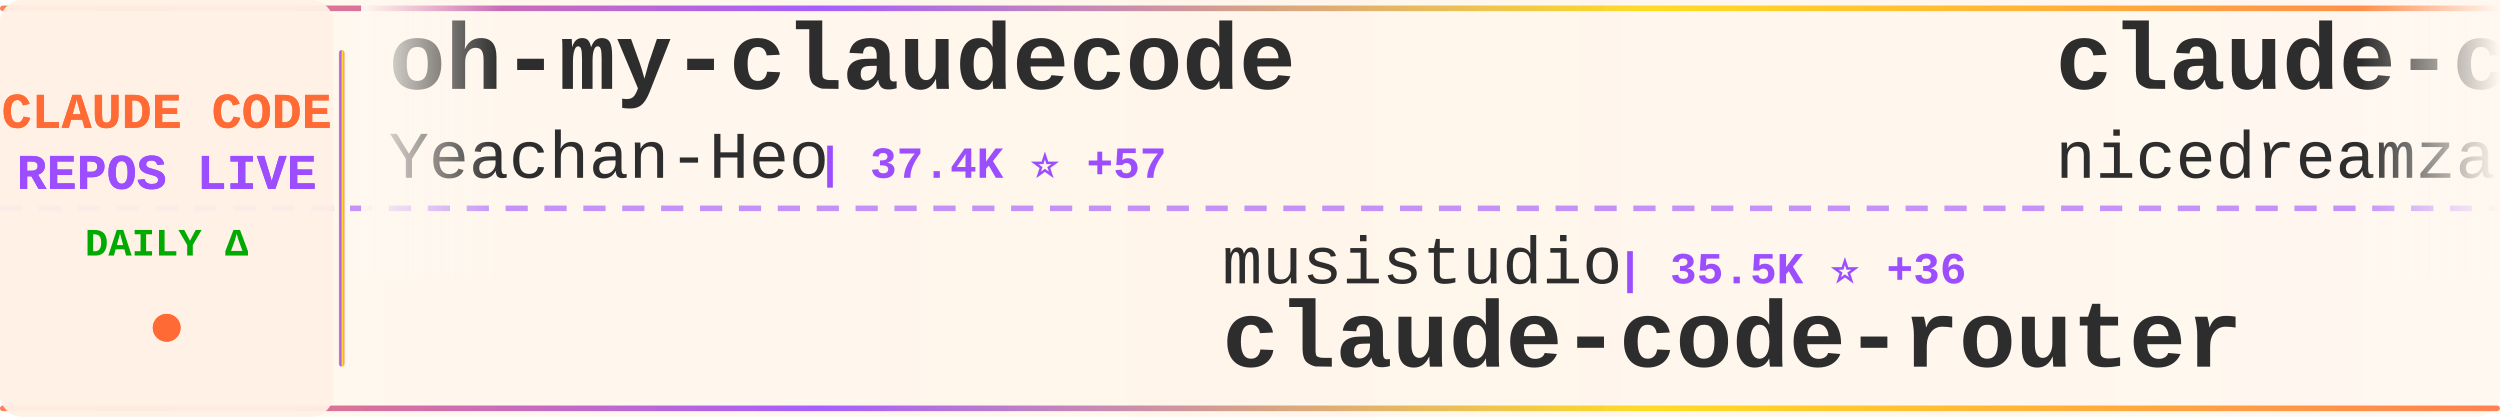
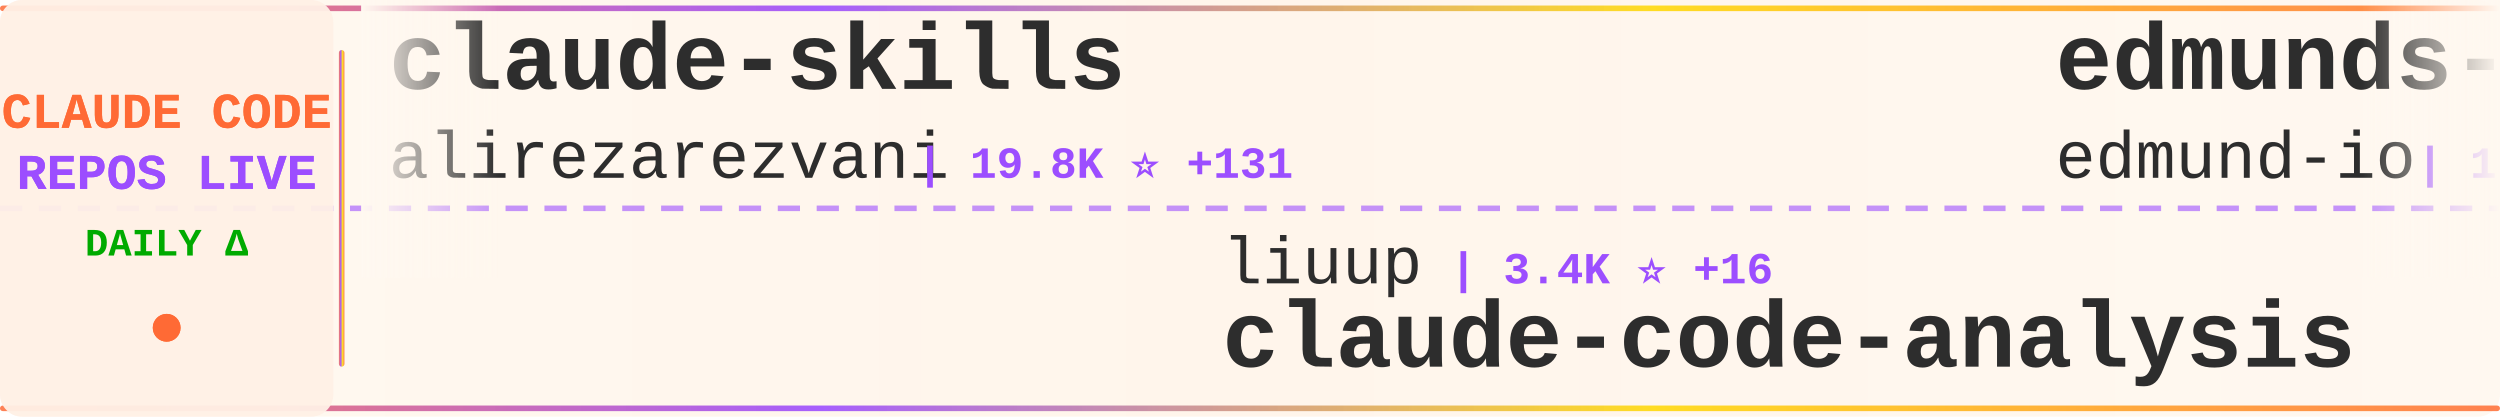
<svg xmlns="http://www.w3.org/2000/svg" width="900" height="150">
  <defs>
    <linearGradient id="tickerBg" x1="0%" y1="0%" x2="100%" y2="0%">
      <stop offset="0%" style="stop-color:#fff8f0;stop-opacity:0.98" />
      <stop offset="50%" style="stop-color:#fff5eb;stop-opacity:1" />
      <stop offset="100%" style="stop-color:#fff8f0;stop-opacity:0.98" />
    </linearGradient>
    <linearGradient id="borderGrad" x1="0%" y1="0%" x2="100%" y2="0%">
      <stop offset="0%" style="stop-color:#FF6B35;stop-opacity:0.85">
        <animate attributeName="stop-opacity" values="0.85;1;0.85" dur="2s" repeatCount="indefinite" />
      </stop>
      <stop offset="33%" style="stop-color:#9C4EFF;stop-opacity:0.9">
        <animate attributeName="stop-opacity" values="0.9;1;0.9" dur="2.2s" repeatCount="indefinite" />
      </stop>
      <stop offset="66%" style="stop-color:#FFD700;stop-opacity:0.85">
        <animate attributeName="stop-opacity" values="0.85;1;0.85" dur="1.8s" repeatCount="indefinite" />
      </stop>
      <stop offset="100%" style="stop-color:#FF6B35;stop-opacity:0.85">
        <animate attributeName="stop-opacity" values="0.85;1;0.85" dur="2s" repeatCount="indefinite" />
      </stop>
    </linearGradient>
    <filter id="textGlow">
      <feGaussianBlur stdDeviation="0.15" result="coloredBlur" />
      <feMerge>
        <feMergeNode in="coloredBlur" />
        <feMergeNode in="SourceGraphic" />
      </feMerge>
    </filter>
    <filter id="metricGlow">
      <feGaussianBlur stdDeviation="0.2" result="coloredBlur" />
      <feMerge>
        <feMergeNode in="coloredBlur" />
        <feMergeNode in="SourceGraphic" />
      </feMerge>
    </filter>
    <linearGradient id="leftFade" x1="0%" y1="0%" x2="100%" y2="0%">
      <stop offset="0%" style="stop-color:#fff8f0;stop-opacity:1" />
      <stop offset="100%" style="stop-color:#fff8f0;stop-opacity:0" />
    </linearGradient>
    <linearGradient id="rightFade" x1="0%" y1="0%" x2="100%" y2="0%">
      <stop offset="0%" style="stop-color:#fff8f0;stop-opacity:0" />
      <stop offset="100%" style="stop-color:#fff8f0;stop-opacity:1" />
    </linearGradient>
  </defs>
  <rect width="900" height="150" fill="url(#tickerBg)" rx="8" />
  <rect x="0" y="2" width="900" height="2" fill="url(#borderGrad)" rx="1" />
  <rect x="0" y="146" width="900" height="2" fill="url(#borderGrad)" rx="1" />
  <line x1="0" y1="75" x2="900" y2="75" stroke="#9C4EFF" stroke-width="2" stroke-dasharray="8 6" opacity="0.6" />
  <rect x="0" y="0" width="120" height="150" fill="#fff0e6" opacity="0.95" rx="8" />
  <text x="60" y="46" font-family="'Courier New', monospace" font-size="18" font-weight="bold" fill="#FF6B35" text-anchor="middle" filter="url(#textGlow)">
    CLAUDE CODE
  </text>
  <text x="60" y="68" font-family="'Courier New', monospace" font-size="18" font-weight="bold" fill="#9C4EFF" text-anchor="middle" filter="url(#textGlow)">
    REPOS LIVE
  </text>
  <text x="60" y="92" font-family="'Courier New', monospace" font-size="14" font-weight="bold" fill="#00aa00" text-anchor="middle">
    DAILY Δ
  </text>
  <circle cx="60" cy="118" r="5" fill="#FF6B35" filter="url(#metricGlow)">
    <animate attributeName="r" values="4;6;4" dur="1.5s" repeatCount="indefinite" />
    <animate attributeName="opacity" values="0.6;1;0.6" dur="1.5s" repeatCount="indefinite" />
  </circle>
  <rect x="122" y="18" width="2" height="114" fill="url(#borderGrad)" rx="1" />
  <clipPath id="tickerClip">
    <rect x="130" y="0" width="770" height="150" />
  </clipPath>
  <g clip-path="url(#tickerClip)">
    <g id="tickerItems">
      <animateTransform attributeName="transform" attributeType="XML" type="translate" from="0 0" to="-3000 0" dur="54s" repeatCount="indefinite" />
      <g transform="translate(0, 0)">
-         <text x="140" y="32" font-family="'Courier New', monospace" font-size="34" font-weight="bold" fill="#2d2d2d">oh-my-claudecode</text>
-         <text x="140" y="64" font-family="'Courier New', monospace" font-size="24" font-weight="normal" fill="#2d2d2d" opacity="1.0">Yeachan-Heo</text>
-         <text x="294" y="64" font-family="'Courier New', monospace" font-size="16" font-weight="bold" fill="#9C4EFF"> | 37.4K ⭐ +57</text>
+         <text x="140" y="32" font-family="'Courier New', monospace" font-size="34" font-weight="bold" fill="#2d2d2d">claude-skills</text>
+         <text x="140" y="64" font-family="'Courier New', monospace" font-size="24" font-weight="normal" fill="#2d2d2d" opacity="1.0">alirezarezvani</text>
+         <text x="330" y="64" font-family="'Courier New', monospace" font-size="16" font-weight="bold" fill="#9C4EFF"> | 19.8K ⭐ +131</text>
      </g>
      <g transform="translate(300, 0)">
-         <text x="140" y="102" font-family="'Courier New', monospace" font-size="24" font-weight="normal" fill="#2d2d2d" opacity="1.0">musistudio</text>
-         <text x="282" y="102" font-family="'Courier New', monospace" font-size="16" font-weight="bold" fill="#9C4EFF"> | 35.5K ⭐ +36</text>
-         <text x="140" y="132" font-family="'Courier New', monospace" font-size="34" font-weight="bold" fill="#2d2d2d">claude-code-router</text>
+         <text x="140" y="102" font-family="'Courier New', monospace" font-size="24" font-weight="normal" fill="#2d2d2d" opacity="1.0">liuup</text>
+         <text x="222" y="102" font-family="'Courier New', monospace" font-size="16" font-weight="bold" fill="#9C4EFF"> | 3.4K ⭐ +16</text>
+         <text x="140" y="132" font-family="'Courier New', monospace" font-size="34" font-weight="bold" fill="#2d2d2d">claude-code-analysis</text>
      </g>
      <g transform="translate(600, 0)">
-         <text x="140" y="32" font-family="'Courier New', monospace" font-size="34" font-weight="bold" fill="#2d2d2d">claude-code-local</text>
-         <text x="140" y="64" font-family="'Courier New', monospace" font-size="24" font-weight="normal" fill="#2d2d2d" opacity="1.0">nicedreamzapp</text>
-         <text x="318" y="64" font-family="'Courier New', monospace" font-size="16" font-weight="bold" fill="#9C4EFF"> | 2.9K ⭐ +6</text>
+         <text x="140" y="32" font-family="'Courier New', monospace" font-size="34" font-weight="bold" fill="#2d2d2d">edmunds-claude-code</text>
+         <text x="140" y="64" font-family="'Courier New', monospace" font-size="24" font-weight="normal" fill="#2d2d2d" opacity="1.0">edmund-io</text>
+         <text x="270" y="64" font-family="'Courier New', monospace" font-size="16" font-weight="bold" fill="#9C4EFF"> | 1.5K ⭐ +3</text>
      </g>
      <g transform="translate(900, 0)">
-         <text x="140" y="102" font-family="'Courier New', monospace" font-size="24" font-weight="normal" fill="#2d2d2d" opacity="1.0">VoltAgent</text>
-         <text x="270" y="102" font-family="'Courier New', monospace" font-size="16" font-weight="bold" fill="#9C4EFF"> | 22.8K ⭐ +60</text>
-         <text x="140" y="132" font-family="'Courier New', monospace" font-size="34" font-weight="bold" fill="#2d2d2d">awesome-claude-code-suba...</text>
+         <text x="140" y="102" font-family="'Courier New', monospace" font-size="24" font-weight="normal" fill="#2d2d2d" opacity="1.0">repowise-dev</text>
+         <text x="306" y="102" font-family="'Courier New', monospace" font-size="16" font-weight="bold" fill="#9C4EFF"> | 1.1K ⭐ +8</text>
+         <text x="140" y="132" font-family="'Courier New', monospace" font-size="34" font-weight="bold" fill="#2d2d2d">claude-code-prompts</text>
      </g>
      <g transform="translate(1200, 0)">
-         <text x="140" y="32" font-family="'Courier New', monospace" font-size="34" font-weight="bold" fill="#2d2d2d">sc-claude-code-files</text>
-         <text x="140" y="64" font-family="'Courier New', monospace" font-size="24" font-weight="normal" fill="#2d2d2d" opacity="1.0">https-deeplearning-ai</text>
-         <text x="414" y="64" font-family="'Courier New', monospace" font-size="16" font-weight="bold" fill="#9C4EFF"> | 533 ⭐</text>
+         <text x="140" y="32" font-family="'Courier New', monospace" font-size="34" font-weight="bold" fill="#2d2d2d">collection-claude-code-s...</text>
+         <text x="140" y="64" font-family="'Courier New', monospace" font-size="24" font-weight="normal" fill="#2d2d2d" opacity="1.0">chauncygu</text>
+         <text x="270" y="64" font-family="'Courier New', monospace" font-size="16" font-weight="bold" fill="#9C4EFF"> | 2.7K ⭐ +5</text>
      </g>
      <g transform="translate(1500, 0)">
-         <text x="140" y="102" font-family="'Courier New', monospace" font-size="24" font-weight="normal" fill="#2d2d2d" opacity="1.0">zebbern</text>
-         <text x="246" y="102" font-family="'Courier New', monospace" font-size="16" font-weight="bold" fill="#9C4EFF"> | 4.4K ⭐ +2</text>
-         <text x="140" y="132" font-family="'Courier New', monospace" font-size="34" font-weight="bold" fill="#2d2d2d">claude-code-guide</text>
+         <text x="140" y="102" font-family="'Courier New', monospace" font-size="24" font-weight="normal" fill="#2d2d2d" opacity="1.0">jqueryscript</text>
+         <text x="306" y="102" font-family="'Courier New', monospace" font-size="16" font-weight="bold" fill="#9C4EFF"> | 456 ⭐ +2</text>
+         <text x="140" y="132" font-family="'Courier New', monospace" font-size="34" font-weight="bold" fill="#2d2d2d">awesome-claude-code</text>
      </g>
      <g transform="translate(1800, 0)">
-         <text x="140" y="32" font-family="'Courier New', monospace" font-size="34" font-weight="bold" fill="#2d2d2d">claude-code-base-action</text>
-         <text x="140" y="64" font-family="'Courier New', monospace" font-size="24" font-weight="normal" fill="#2d2d2d" opacity="1.0">anthropics</text>
-         <text x="282" y="64" font-family="'Courier New', monospace" font-size="16" font-weight="bold" fill="#9C4EFF"> | 891 ⭐ +1</text>
+         <text x="140" y="32" font-family="'Courier New', monospace" font-size="34" font-weight="bold" fill="#2d2d2d">claude-code-workflows</text>
+         <text x="140" y="64" font-family="'Courier New', monospace" font-size="24" font-weight="normal" fill="#2d2d2d" opacity="1.0">OneRedOak</text>
+         <text x="270" y="64" font-family="'Courier New', monospace" font-size="16" font-weight="bold" fill="#9C4EFF"> | 3.8K ⭐ +1</text>
      </g>
      <g transform="translate(2100, 0)">
-         <text x="140" y="102" font-family="'Courier New', monospace" font-size="24" font-weight="normal" fill="#2d2d2d" opacity="1.0">ghuntley</text>
-         <text x="258" y="102" font-family="'Courier New', monospace" font-size="16" font-weight="bold" fill="#9C4EFF"> | 986 ⭐</text>
-         <text x="140" y="132" font-family="'Courier New', monospace" font-size="34" font-weight="bold" fill="#2d2d2d">claude-code-source-code-...</text>
+         <text x="140" y="102" font-family="'Courier New', monospace" font-size="24" font-weight="normal" fill="#2d2d2d" opacity="1.0">disler</text>
+         <text x="234" y="102" font-family="'Courier New', monospace" font-size="16" font-weight="bold" fill="#9C4EFF"> | 3.8K ⭐ +3</text>
+         <text x="140" y="132" font-family="'Courier New', monospace" font-size="34" font-weight="bold" fill="#2d2d2d">claude-code-hooks-master...</text>
      </g>
      <g transform="translate(2400, 0)">
-         <text x="140" y="32" font-family="'Courier New', monospace" font-size="34" font-weight="bold" fill="#2d2d2d">claude-code-book</text>
-         <text x="140" y="64" font-family="'Courier New', monospace" font-size="24" font-weight="normal" fill="#2d2d2d" opacity="1.0">lintsinghua</text>
-         <text x="294" y="64" font-family="'Courier New', monospace" font-size="16" font-weight="bold" fill="#9C4EFF"> | 3.8K ⭐ +8</text>
+         <text x="140" y="32" font-family="'Courier New', monospace" font-size="34" font-weight="bold" fill="#2d2d2d">claude_code_src</text>
+         <text x="140" y="64" font-family="'Courier New', monospace" font-size="24" font-weight="normal" fill="#2d2d2d" opacity="1.0">ponponon</text>
+         <text x="258" y="64" font-family="'Courier New', monospace" font-size="16" font-weight="bold" fill="#9C4EFF"> | 2.3K ⭐ +1</text>
      </g>
      <g transform="translate(2700, 0)">
-         <text x="140" y="102" font-family="'Courier New', monospace" font-size="24" font-weight="normal" fill="#2d2d2d" opacity="1.0">pedrohcgs</text>
-         <text x="270" y="102" font-family="'Courier New', monospace" font-size="16" font-weight="bold" fill="#9C4EFF"> | 1.3K ⭐ +8</text>
-         <text x="140" y="132" font-family="'Courier New', monospace" font-size="34" font-weight="bold" fill="#2d2d2d">claude-code-my-workflow</text>
+         <text x="140" y="102" font-family="'Courier New', monospace" font-size="24" font-weight="normal" fill="#2d2d2d" opacity="1.0">shanraisshan</text>
+         <text x="306" y="102" font-family="'Courier New', monospace" font-size="16" font-weight="bold" fill="#9C4EFF"> | 61.9K ⭐ +81</text>
+         <text x="140" y="132" font-family="'Courier New', monospace" font-size="34" font-weight="bold" fill="#2d2d2d">claude-code-best-practic...</text>
      </g>
      <g transform="translate(3000, 0)">
-         <text x="140" y="32" font-family="'Courier New', monospace" font-size="34" font-weight="bold" fill="#2d2d2d">oh-my-claudecode</text>
-         <text x="140" y="64" font-family="'Courier New', monospace" font-size="24" font-weight="normal" fill="#2d2d2d" opacity="1.0">Yeachan-Heo</text>
-         <text x="294" y="64" font-family="'Courier New', monospace" font-size="16" font-weight="bold" fill="#9C4EFF"> | 37.4K ⭐ +57</text>
+         <text x="140" y="32" font-family="'Courier New', monospace" font-size="34" font-weight="bold" fill="#2d2d2d">claude-skills</text>
+         <text x="140" y="64" font-family="'Courier New', monospace" font-size="24" font-weight="normal" fill="#2d2d2d" opacity="1.0">alirezarezvani</text>
+         <text x="330" y="64" font-family="'Courier New', monospace" font-size="16" font-weight="bold" fill="#9C4EFF"> | 19.8K ⭐ +131</text>
      </g>
      <g transform="translate(3300, 0)">
-         <text x="140" y="102" font-family="'Courier New', monospace" font-size="24" font-weight="normal" fill="#2d2d2d" opacity="1.0">musistudio</text>
-         <text x="282" y="102" font-family="'Courier New', monospace" font-size="16" font-weight="bold" fill="#9C4EFF"> | 35.5K ⭐ +36</text>
-         <text x="140" y="132" font-family="'Courier New', monospace" font-size="34" font-weight="bold" fill="#2d2d2d">claude-code-router</text>
+         <text x="140" y="102" font-family="'Courier New', monospace" font-size="24" font-weight="normal" fill="#2d2d2d" opacity="1.0">liuup</text>
+         <text x="222" y="102" font-family="'Courier New', monospace" font-size="16" font-weight="bold" fill="#9C4EFF"> | 3.4K ⭐ +16</text>
+         <text x="140" y="132" font-family="'Courier New', monospace" font-size="34" font-weight="bold" fill="#2d2d2d">claude-code-analysis</text>
      </g>
      <g transform="translate(3600, 0)">
-         <text x="140" y="32" font-family="'Courier New', monospace" font-size="34" font-weight="bold" fill="#2d2d2d">claude-code-local</text>
-         <text x="140" y="64" font-family="'Courier New', monospace" font-size="24" font-weight="normal" fill="#2d2d2d" opacity="1.0">nicedreamzapp</text>
-         <text x="318" y="64" font-family="'Courier New', monospace" font-size="16" font-weight="bold" fill="#9C4EFF"> | 2.9K ⭐ +6</text>
+         <text x="140" y="32" font-family="'Courier New', monospace" font-size="34" font-weight="bold" fill="#2d2d2d">edmunds-claude-code</text>
+         <text x="140" y="64" font-family="'Courier New', monospace" font-size="24" font-weight="normal" fill="#2d2d2d" opacity="1.0">edmund-io</text>
+         <text x="270" y="64" font-family="'Courier New', monospace" font-size="16" font-weight="bold" fill="#9C4EFF"> | 1.5K ⭐ +3</text>
      </g>
      <g transform="translate(3900, 0)">
-         <text x="140" y="102" font-family="'Courier New', monospace" font-size="24" font-weight="normal" fill="#2d2d2d" opacity="1.0">VoltAgent</text>
-         <text x="270" y="102" font-family="'Courier New', monospace" font-size="16" font-weight="bold" fill="#9C4EFF"> | 22.8K ⭐ +60</text>
-         <text x="140" y="132" font-family="'Courier New', monospace" font-size="34" font-weight="bold" fill="#2d2d2d">awesome-claude-code-suba...</text>
+         <text x="140" y="102" font-family="'Courier New', monospace" font-size="24" font-weight="normal" fill="#2d2d2d" opacity="1.0">repowise-dev</text>
+         <text x="306" y="102" font-family="'Courier New', monospace" font-size="16" font-weight="bold" fill="#9C4EFF"> | 1.1K ⭐ +8</text>
+         <text x="140" y="132" font-family="'Courier New', monospace" font-size="34" font-weight="bold" fill="#2d2d2d">claude-code-prompts</text>
      </g>
    </g>
  </g>
  <rect x="130" y="0" width="50" height="100" fill="url(#leftFade)" />
  <rect x="850" y="0" width="50" height="100" fill="url(#rightFade)" />
</svg>
